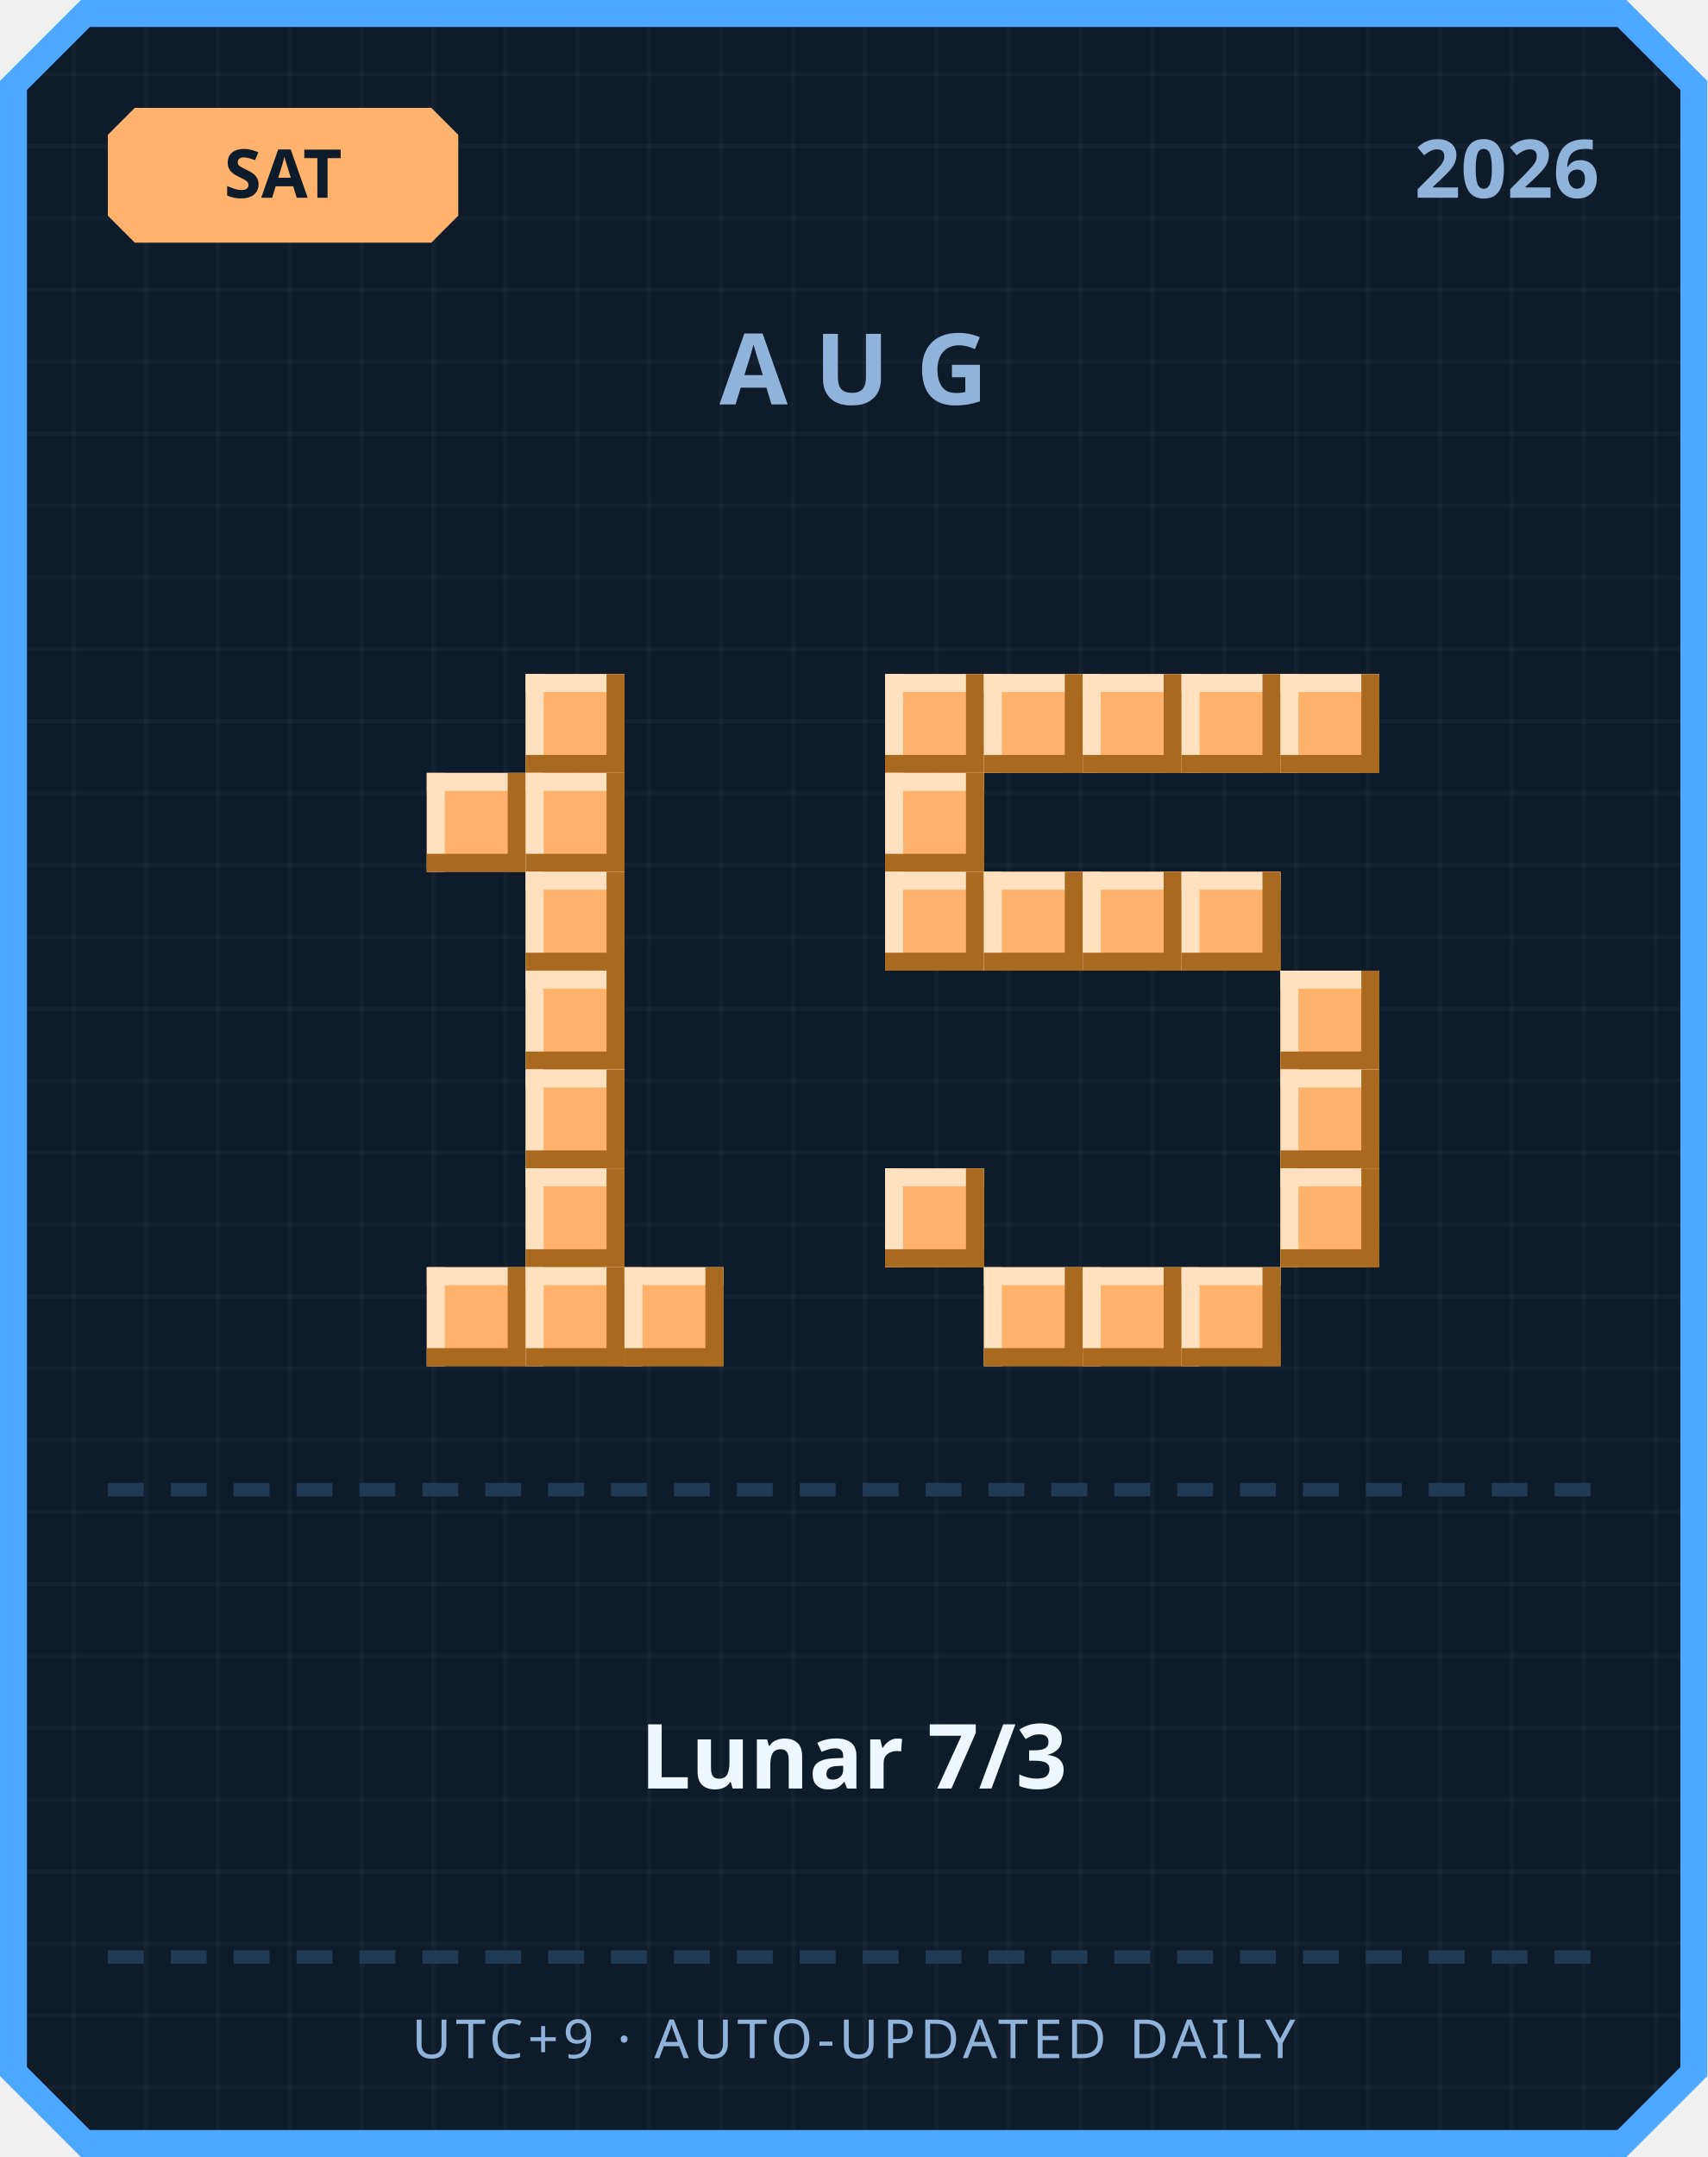
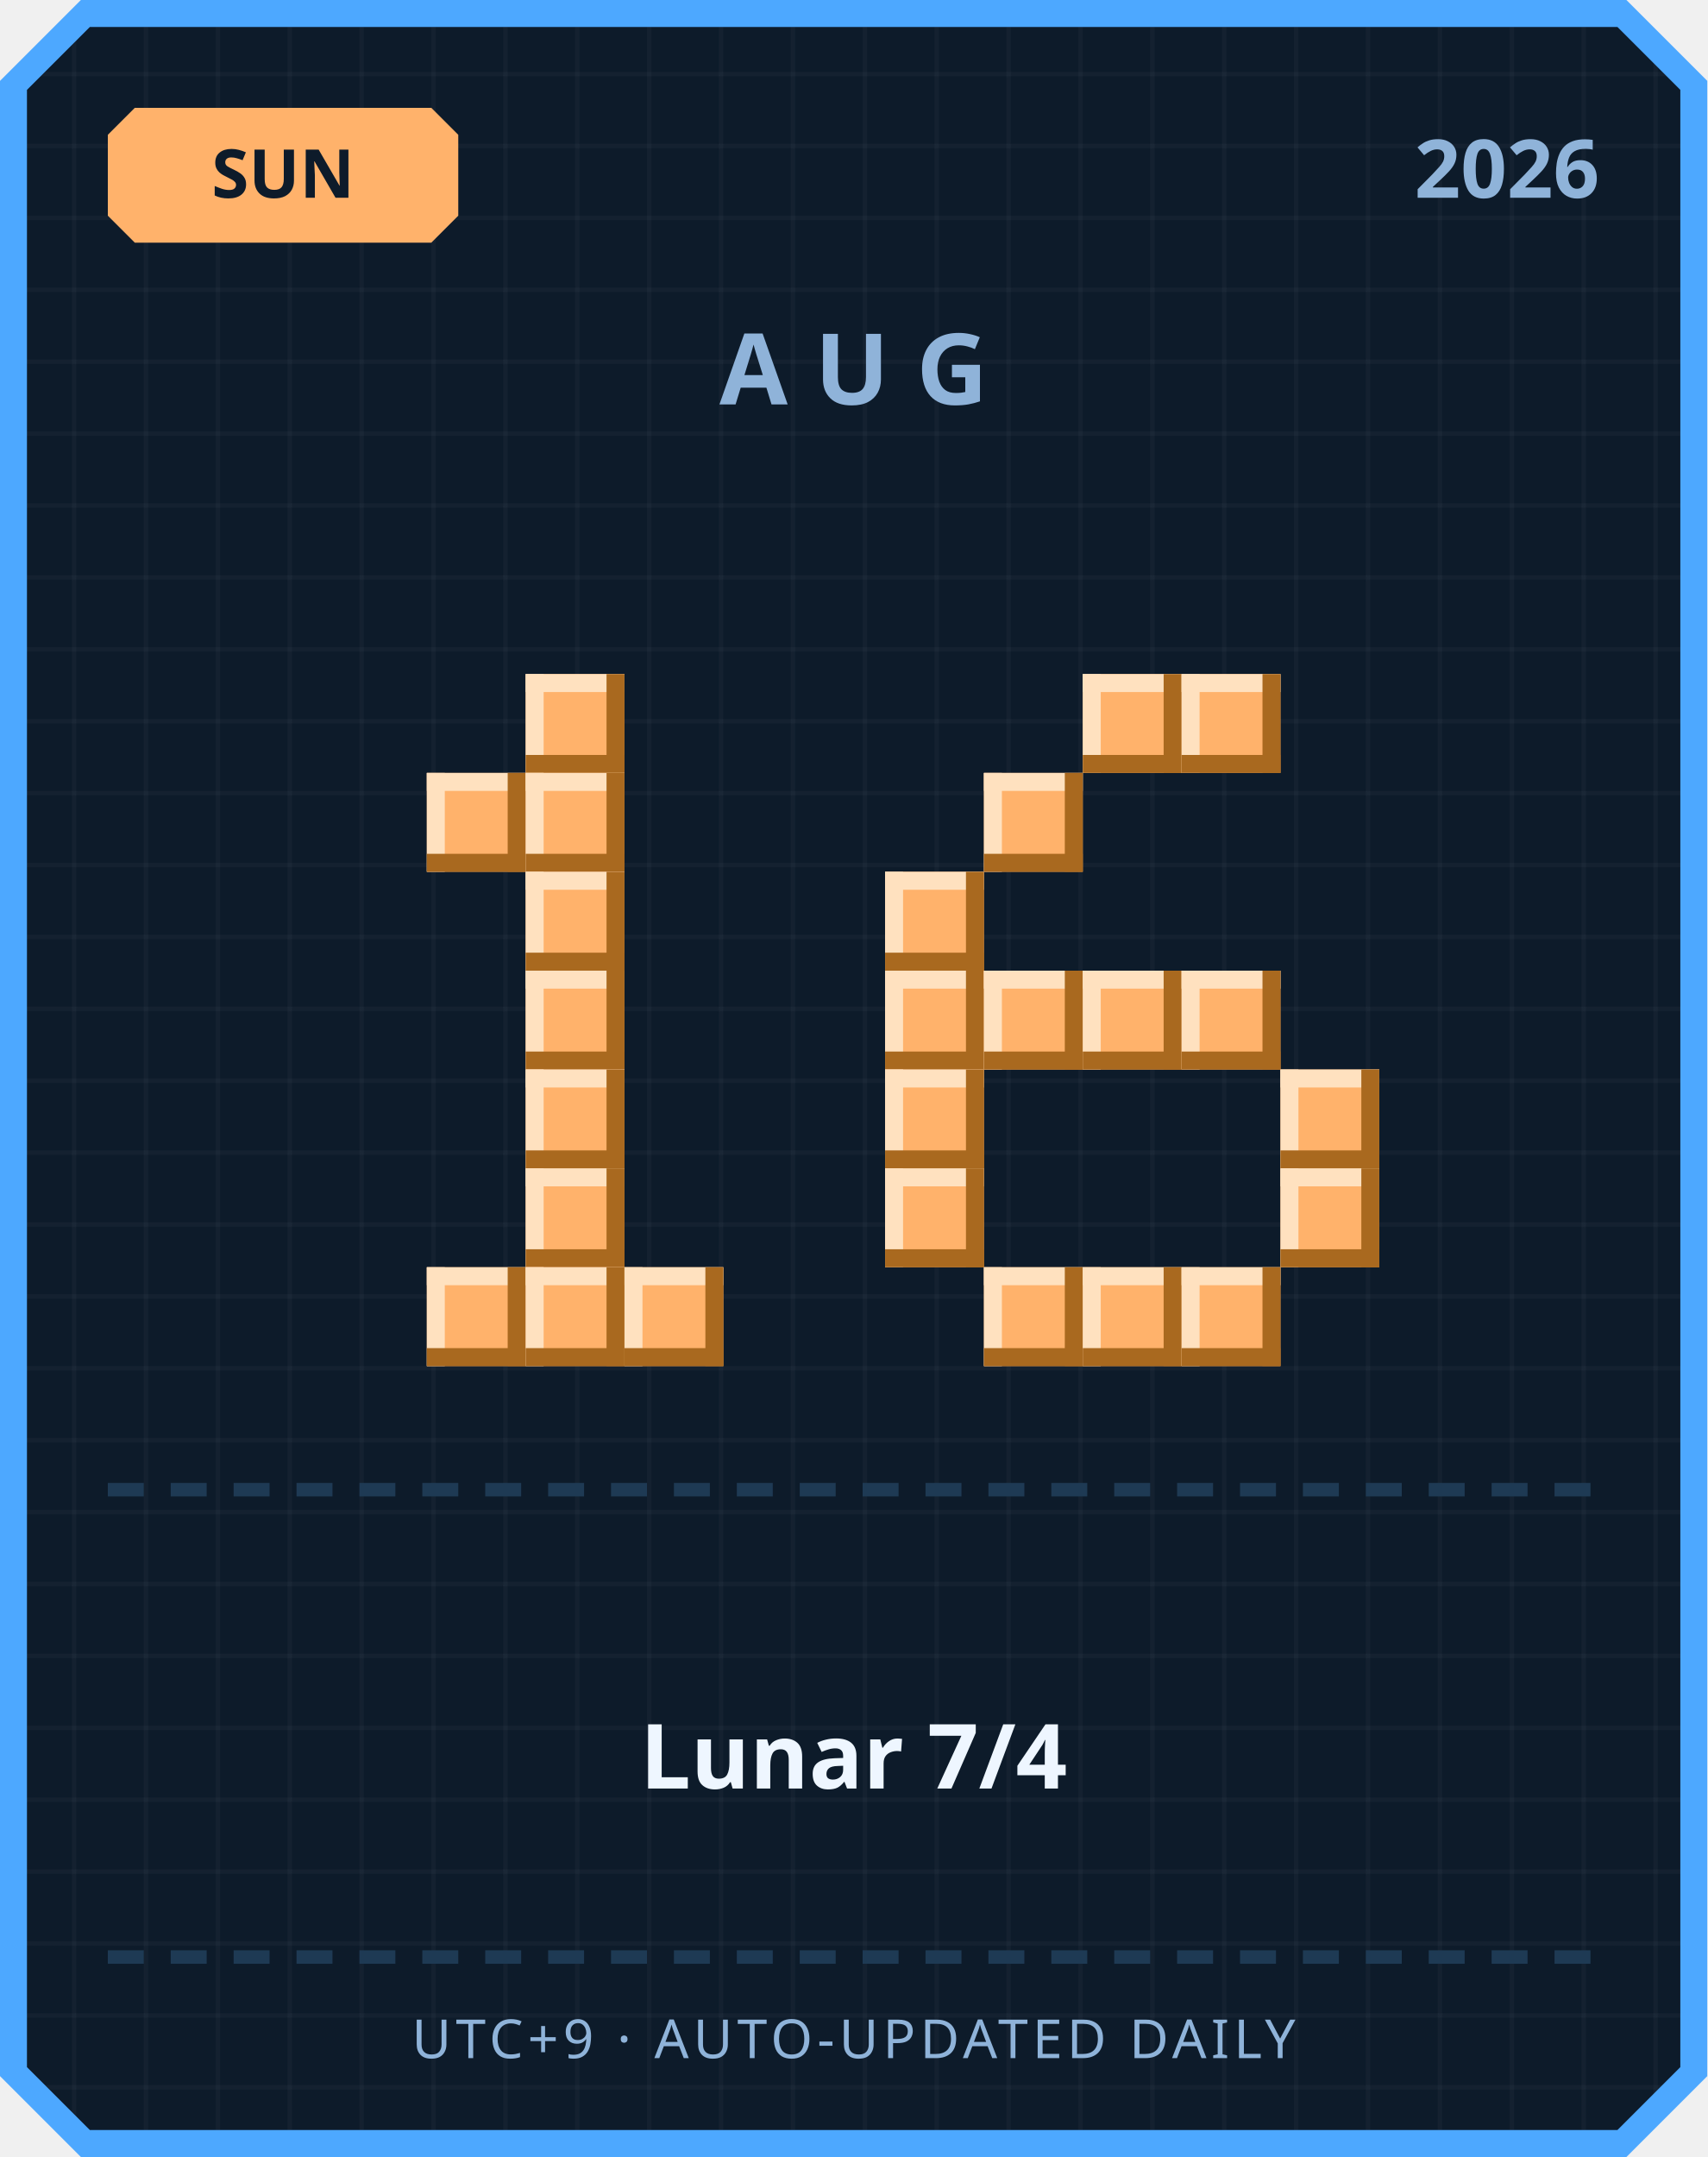
<svg xmlns="http://www.w3.org/2000/svg" width="380" height="480" viewBox="0 0 380 480">
  <defs>
    <pattern id="grid" width="16" height="16" patternUnits="userSpaceOnUse">
      <rect width="16" height="16" fill="#0d1b2a" />
      <rect width="1" height="16" fill="#ffffff" opacity="0.03" />
      <rect width="16" height="1" fill="#ffffff" opacity="0.03" />
    </pattern>
  </defs>
  <path d="M 18,0 L 362,0 L 380,18 L 380,462 L 362,480 L 18,480 L 0,462 L 0,18 Z" fill="#4da8ff" />
  <path d="M 20,6 L 360,6 L 374,20 L 374,460 L 360,474 L 20,474 L 6,460 L 6,20 Z" fill="url(#grid)" />
  <path d="M 30,24 L 96,24 L 102,30 L 102,48 L 96,54 L 30,54 L 24,48 L 24,30 Z" fill="#ffb26b" />
-   <text x="63" y="44" text-anchor="middle" font-family="'Segoe UI', sans-serif" font-size="15" font-weight="700" fill="#0d1b2a">SAT</text>
+   <text x="63" y="44" text-anchor="middle" font-family="'Segoe UI', sans-serif" font-size="15" font-weight="700" fill="#0d1b2a">SUN</text>
  <text x="356" y="44" text-anchor="end" font-family="'Segoe UI', sans-serif" font-size="18" font-weight="700" fill="#8fb3d9">2026</text>
  <text x="190" y="90" text-anchor="middle" font-family="'Segoe UI', sans-serif" font-size="22" font-weight="700" letter-spacing="6" fill="#8fb3d9">AUG</text>
  <rect x="117" y="150" width="22" height="22" fill="#ffb26b" />
  <rect x="117" y="150" width="22" height="4" fill="#ffe1bf" />
  <rect x="117" y="150" width="4" height="22" fill="#ffe1bf" />
  <rect x="117" y="168" width="22" height="4" fill="#a9691f" />
  <rect x="135" y="150" width="4" height="22" fill="#a9691f" />
  <rect x="95" y="172" width="22" height="22" fill="#ffb26b" />
  <rect x="95" y="172" width="22" height="4" fill="#ffe1bf" />
  <rect x="95" y="172" width="4" height="22" fill="#ffe1bf" />
  <rect x="95" y="190" width="22" height="4" fill="#a9691f" />
  <rect x="113" y="172" width="4" height="22" fill="#a9691f" />
  <rect x="117" y="172" width="22" height="22" fill="#ffb26b" />
  <rect x="117" y="172" width="22" height="4" fill="#ffe1bf" />
  <rect x="117" y="172" width="4" height="22" fill="#ffe1bf" />
  <rect x="117" y="190" width="22" height="4" fill="#a9691f" />
  <rect x="135" y="172" width="4" height="22" fill="#a9691f" />
  <rect x="117" y="194" width="22" height="22" fill="#ffb26b" />
  <rect x="117" y="194" width="22" height="4" fill="#ffe1bf" />
  <rect x="117" y="194" width="4" height="22" fill="#ffe1bf" />
  <rect x="117" y="212" width="22" height="4" fill="#a9691f" />
  <rect x="135" y="194" width="4" height="22" fill="#a9691f" />
  <rect x="117" y="216" width="22" height="22" fill="#ffb26b" />
  <rect x="117" y="216" width="22" height="4" fill="#ffe1bf" />
  <rect x="117" y="216" width="4" height="22" fill="#ffe1bf" />
  <rect x="117" y="234" width="22" height="4" fill="#a9691f" />
  <rect x="135" y="216" width="4" height="22" fill="#a9691f" />
  <rect x="117" y="238" width="22" height="22" fill="#ffb26b" />
  <rect x="117" y="238" width="22" height="4" fill="#ffe1bf" />
  <rect x="117" y="238" width="4" height="22" fill="#ffe1bf" />
  <rect x="117" y="256" width="22" height="4" fill="#a9691f" />
  <rect x="135" y="238" width="4" height="22" fill="#a9691f" />
  <rect x="117" y="260" width="22" height="22" fill="#ffb26b" />
  <rect x="117" y="260" width="22" height="4" fill="#ffe1bf" />
  <rect x="117" y="260" width="4" height="22" fill="#ffe1bf" />
  <rect x="117" y="278" width="22" height="4" fill="#a9691f" />
  <rect x="135" y="260" width="4" height="22" fill="#a9691f" />
  <rect x="95" y="282" width="22" height="22" fill="#ffb26b" />
  <rect x="95" y="282" width="22" height="4" fill="#ffe1bf" />
  <rect x="95" y="282" width="4" height="22" fill="#ffe1bf" />
  <rect x="95" y="300" width="22" height="4" fill="#a9691f" />
  <rect x="113" y="282" width="4" height="22" fill="#a9691f" />
  <rect x="117" y="282" width="22" height="22" fill="#ffb26b" />
  <rect x="117" y="282" width="22" height="4" fill="#ffe1bf" />
  <rect x="117" y="282" width="4" height="22" fill="#ffe1bf" />
  <rect x="117" y="300" width="22" height="4" fill="#a9691f" />
  <rect x="135" y="282" width="4" height="22" fill="#a9691f" />
  <rect x="139" y="282" width="22" height="22" fill="#ffb26b" />
  <rect x="139" y="282" width="22" height="4" fill="#ffe1bf" />
  <rect x="139" y="282" width="4" height="22" fill="#ffe1bf" />
  <rect x="139" y="300" width="22" height="4" fill="#a9691f" />
  <rect x="157" y="282" width="4" height="22" fill="#a9691f" />
-   <rect x="197" y="150" width="22" height="22" fill="#ffb26b" />
-   <rect x="197" y="150" width="22" height="4" fill="#ffe1bf" />
-   <rect x="197" y="150" width="4" height="22" fill="#ffe1bf" />
-   <rect x="197" y="168" width="22" height="4" fill="#a9691f" />
-   <rect x="215" y="150" width="4" height="22" fill="#a9691f" />
-   <rect x="219" y="150" width="22" height="22" fill="#ffb26b" />
-   <rect x="219" y="150" width="22" height="4" fill="#ffe1bf" />
-   <rect x="219" y="150" width="4" height="22" fill="#ffe1bf" />
-   <rect x="219" y="168" width="22" height="4" fill="#a9691f" />
-   <rect x="237" y="150" width="4" height="22" fill="#a9691f" />
  <rect x="241" y="150" width="22" height="22" fill="#ffb26b" />
  <rect x="241" y="150" width="22" height="4" fill="#ffe1bf" />
  <rect x="241" y="150" width="4" height="22" fill="#ffe1bf" />
  <rect x="241" y="168" width="22" height="4" fill="#a9691f" />
  <rect x="259" y="150" width="4" height="22" fill="#a9691f" />
  <rect x="263" y="150" width="22" height="22" fill="#ffb26b" />
  <rect x="263" y="150" width="22" height="4" fill="#ffe1bf" />
  <rect x="263" y="150" width="4" height="22" fill="#ffe1bf" />
  <rect x="263" y="168" width="22" height="4" fill="#a9691f" />
  <rect x="281" y="150" width="4" height="22" fill="#a9691f" />
-   <rect x="285" y="150" width="22" height="22" fill="#ffb26b" />
-   <rect x="285" y="150" width="22" height="4" fill="#ffe1bf" />
-   <rect x="285" y="150" width="4" height="22" fill="#ffe1bf" />
-   <rect x="285" y="168" width="22" height="4" fill="#a9691f" />
-   <rect x="303" y="150" width="4" height="22" fill="#a9691f" />
-   <rect x="197" y="172" width="22" height="22" fill="#ffb26b" />
-   <rect x="197" y="172" width="22" height="4" fill="#ffe1bf" />
-   <rect x="197" y="172" width="4" height="22" fill="#ffe1bf" />
-   <rect x="197" y="190" width="22" height="4" fill="#a9691f" />
-   <rect x="215" y="172" width="4" height="22" fill="#a9691f" />
+   <rect x="219" y="172" width="22" height="22" fill="#ffb26b" />
+   <rect x="219" y="172" width="22" height="4" fill="#ffe1bf" />
+   <rect x="219" y="172" width="4" height="22" fill="#ffe1bf" />
+   <rect x="219" y="190" width="22" height="4" fill="#a9691f" />
+   <rect x="237" y="172" width="4" height="22" fill="#a9691f" />
  <rect x="197" y="194" width="22" height="22" fill="#ffb26b" />
  <rect x="197" y="194" width="22" height="4" fill="#ffe1bf" />
  <rect x="197" y="194" width="4" height="22" fill="#ffe1bf" />
  <rect x="197" y="212" width="22" height="4" fill="#a9691f" />
  <rect x="215" y="194" width="4" height="22" fill="#a9691f" />
-   <rect x="219" y="194" width="22" height="22" fill="#ffb26b" />
-   <rect x="219" y="194" width="22" height="4" fill="#ffe1bf" />
-   <rect x="219" y="194" width="4" height="22" fill="#ffe1bf" />
-   <rect x="219" y="212" width="22" height="4" fill="#a9691f" />
-   <rect x="237" y="194" width="4" height="22" fill="#a9691f" />
-   <rect x="241" y="194" width="22" height="22" fill="#ffb26b" />
-   <rect x="241" y="194" width="22" height="4" fill="#ffe1bf" />
-   <rect x="241" y="194" width="4" height="22" fill="#ffe1bf" />
-   <rect x="241" y="212" width="22" height="4" fill="#a9691f" />
-   <rect x="259" y="194" width="4" height="22" fill="#a9691f" />
-   <rect x="263" y="194" width="22" height="22" fill="#ffb26b" />
-   <rect x="263" y="194" width="22" height="4" fill="#ffe1bf" />
-   <rect x="263" y="194" width="4" height="22" fill="#ffe1bf" />
-   <rect x="263" y="212" width="22" height="4" fill="#a9691f" />
-   <rect x="281" y="194" width="4" height="22" fill="#a9691f" />
-   <rect x="285" y="216" width="22" height="22" fill="#ffb26b" />
-   <rect x="285" y="216" width="22" height="4" fill="#ffe1bf" />
-   <rect x="285" y="216" width="4" height="22" fill="#ffe1bf" />
-   <rect x="285" y="234" width="22" height="4" fill="#a9691f" />
-   <rect x="303" y="216" width="4" height="22" fill="#a9691f" />
+   <rect x="197" y="216" width="22" height="22" fill="#ffb26b" />
+   <rect x="197" y="216" width="22" height="4" fill="#ffe1bf" />
+   <rect x="197" y="216" width="4" height="22" fill="#ffe1bf" />
+   <rect x="197" y="234" width="22" height="4" fill="#a9691f" />
+   <rect x="215" y="216" width="4" height="22" fill="#a9691f" />
+   <rect x="219" y="216" width="22" height="22" fill="#ffb26b" />
+   <rect x="219" y="216" width="22" height="4" fill="#ffe1bf" />
+   <rect x="219" y="216" width="4" height="22" fill="#ffe1bf" />
+   <rect x="219" y="234" width="22" height="4" fill="#a9691f" />
+   <rect x="237" y="216" width="4" height="22" fill="#a9691f" />
+   <rect x="241" y="216" width="22" height="22" fill="#ffb26b" />
+   <rect x="241" y="216" width="22" height="4" fill="#ffe1bf" />
+   <rect x="241" y="216" width="4" height="22" fill="#ffe1bf" />
+   <rect x="241" y="234" width="22" height="4" fill="#a9691f" />
+   <rect x="259" y="216" width="4" height="22" fill="#a9691f" />
+   <rect x="263" y="216" width="22" height="22" fill="#ffb26b" />
+   <rect x="263" y="216" width="22" height="4" fill="#ffe1bf" />
+   <rect x="263" y="216" width="4" height="22" fill="#ffe1bf" />
+   <rect x="263" y="234" width="22" height="4" fill="#a9691f" />
+   <rect x="281" y="216" width="4" height="22" fill="#a9691f" />
+   <rect x="197" y="238" width="22" height="22" fill="#ffb26b" />
+   <rect x="197" y="238" width="22" height="4" fill="#ffe1bf" />
+   <rect x="197" y="238" width="4" height="22" fill="#ffe1bf" />
+   <rect x="197" y="256" width="22" height="4" fill="#a9691f" />
+   <rect x="215" y="238" width="4" height="22" fill="#a9691f" />
  <rect x="285" y="238" width="22" height="22" fill="#ffb26b" />
  <rect x="285" y="238" width="22" height="4" fill="#ffe1bf" />
  <rect x="285" y="238" width="4" height="22" fill="#ffe1bf" />
  <rect x="285" y="256" width="22" height="4" fill="#a9691f" />
  <rect x="303" y="238" width="4" height="22" fill="#a9691f" />
  <rect x="197" y="260" width="22" height="22" fill="#ffb26b" />
  <rect x="197" y="260" width="22" height="4" fill="#ffe1bf" />
  <rect x="197" y="260" width="4" height="22" fill="#ffe1bf" />
  <rect x="197" y="278" width="22" height="4" fill="#a9691f" />
  <rect x="215" y="260" width="4" height="22" fill="#a9691f" />
  <rect x="285" y="260" width="22" height="22" fill="#ffb26b" />
  <rect x="285" y="260" width="22" height="4" fill="#ffe1bf" />
  <rect x="285" y="260" width="4" height="22" fill="#ffe1bf" />
  <rect x="285" y="278" width="22" height="4" fill="#a9691f" />
  <rect x="303" y="260" width="4" height="22" fill="#a9691f" />
  <rect x="219" y="282" width="22" height="22" fill="#ffb26b" />
  <rect x="219" y="282" width="22" height="4" fill="#ffe1bf" />
  <rect x="219" y="282" width="4" height="22" fill="#ffe1bf" />
  <rect x="219" y="300" width="22" height="4" fill="#a9691f" />
  <rect x="237" y="282" width="4" height="22" fill="#a9691f" />
  <rect x="241" y="282" width="22" height="22" fill="#ffb26b" />
  <rect x="241" y="282" width="22" height="4" fill="#ffe1bf" />
  <rect x="241" y="282" width="4" height="22" fill="#ffe1bf" />
  <rect x="241" y="300" width="22" height="4" fill="#a9691f" />
  <rect x="259" y="282" width="4" height="22" fill="#a9691f" />
  <rect x="263" y="282" width="22" height="22" fill="#ffb26b" />
  <rect x="263" y="282" width="22" height="4" fill="#ffe1bf" />
  <rect x="263" y="282" width="4" height="22" fill="#ffe1bf" />
  <rect x="263" y="300" width="22" height="4" fill="#a9691f" />
  <rect x="281" y="282" width="4" height="22" fill="#a9691f" />
  <rect x="24" y="330" width="8" height="3" fill="#1e3a54" />
  <rect x="38" y="330" width="8" height="3" fill="#1e3a54" />
  <rect x="52" y="330" width="8" height="3" fill="#1e3a54" />
  <rect x="66" y="330" width="8" height="3" fill="#1e3a54" />
  <rect x="80" y="330" width="8" height="3" fill="#1e3a54" />
  <rect x="94" y="330" width="8" height="3" fill="#1e3a54" />
  <rect x="108" y="330" width="8" height="3" fill="#1e3a54" />
  <rect x="122" y="330" width="8" height="3" fill="#1e3a54" />
  <rect x="136" y="330" width="8" height="3" fill="#1e3a54" />
  <rect x="150" y="330" width="8" height="3" fill="#1e3a54" />
  <rect x="164" y="330" width="8" height="3" fill="#1e3a54" />
  <rect x="178" y="330" width="8" height="3" fill="#1e3a54" />
  <rect x="192" y="330" width="8" height="3" fill="#1e3a54" />
  <rect x="206" y="330" width="8" height="3" fill="#1e3a54" />
  <rect x="220" y="330" width="8" height="3" fill="#1e3a54" />
  <rect x="234" y="330" width="8" height="3" fill="#1e3a54" />
  <rect x="248" y="330" width="8" height="3" fill="#1e3a54" />
  <rect x="262" y="330" width="8" height="3" fill="#1e3a54" />
  <rect x="276" y="330" width="8" height="3" fill="#1e3a54" />
  <rect x="290" y="330" width="8" height="3" fill="#1e3a54" />
  <rect x="304" y="330" width="8" height="3" fill="#1e3a54" />
  <rect x="318" y="330" width="8" height="3" fill="#1e3a54" />
  <rect x="332" y="330" width="8" height="3" fill="#1e3a54" />
  <rect x="346" y="330" width="8" height="3" fill="#1e3a54" />
-   <text x="190" y="398" text-anchor="middle" font-family="'Segoe UI', 'Microsoft JhengHei', sans-serif" font-size="20" font-weight="700" fill="#eef6ff">Lunar 7/3</text>
+   <text x="190" y="398" text-anchor="middle" font-family="'Segoe UI', 'Microsoft JhengHei', sans-serif" font-size="20" font-weight="700" fill="#eef6ff">Lunar 7/4</text>
  <rect x="24" y="434" width="8" height="3" fill="#1e3a54" />
  <rect x="38" y="434" width="8" height="3" fill="#1e3a54" />
  <rect x="52" y="434" width="8" height="3" fill="#1e3a54" />
  <rect x="66" y="434" width="8" height="3" fill="#1e3a54" />
  <rect x="80" y="434" width="8" height="3" fill="#1e3a54" />
  <rect x="94" y="434" width="8" height="3" fill="#1e3a54" />
  <rect x="108" y="434" width="8" height="3" fill="#1e3a54" />
  <rect x="122" y="434" width="8" height="3" fill="#1e3a54" />
  <rect x="136" y="434" width="8" height="3" fill="#1e3a54" />
  <rect x="150" y="434" width="8" height="3" fill="#1e3a54" />
  <rect x="164" y="434" width="8" height="3" fill="#1e3a54" />
  <rect x="178" y="434" width="8" height="3" fill="#1e3a54" />
  <rect x="192" y="434" width="8" height="3" fill="#1e3a54" />
  <rect x="206" y="434" width="8" height="3" fill="#1e3a54" />
  <rect x="220" y="434" width="8" height="3" fill="#1e3a54" />
  <rect x="234" y="434" width="8" height="3" fill="#1e3a54" />
  <rect x="248" y="434" width="8" height="3" fill="#1e3a54" />
  <rect x="262" y="434" width="8" height="3" fill="#1e3a54" />
  <rect x="276" y="434" width="8" height="3" fill="#1e3a54" />
  <rect x="290" y="434" width="8" height="3" fill="#1e3a54" />
  <rect x="304" y="434" width="8" height="3" fill="#1e3a54" />
  <rect x="318" y="434" width="8" height="3" fill="#1e3a54" />
  <rect x="332" y="434" width="8" height="3" fill="#1e3a54" />
  <rect x="346" y="434" width="8" height="3" fill="#1e3a54" />
  <text x="190" y="458" text-anchor="middle" font-family="'Segoe UI', sans-serif" font-size="12" letter-spacing="1" fill="#8fb3d9">UTC+9 · AUTO-UPDATED DAILY</text>
</svg>
